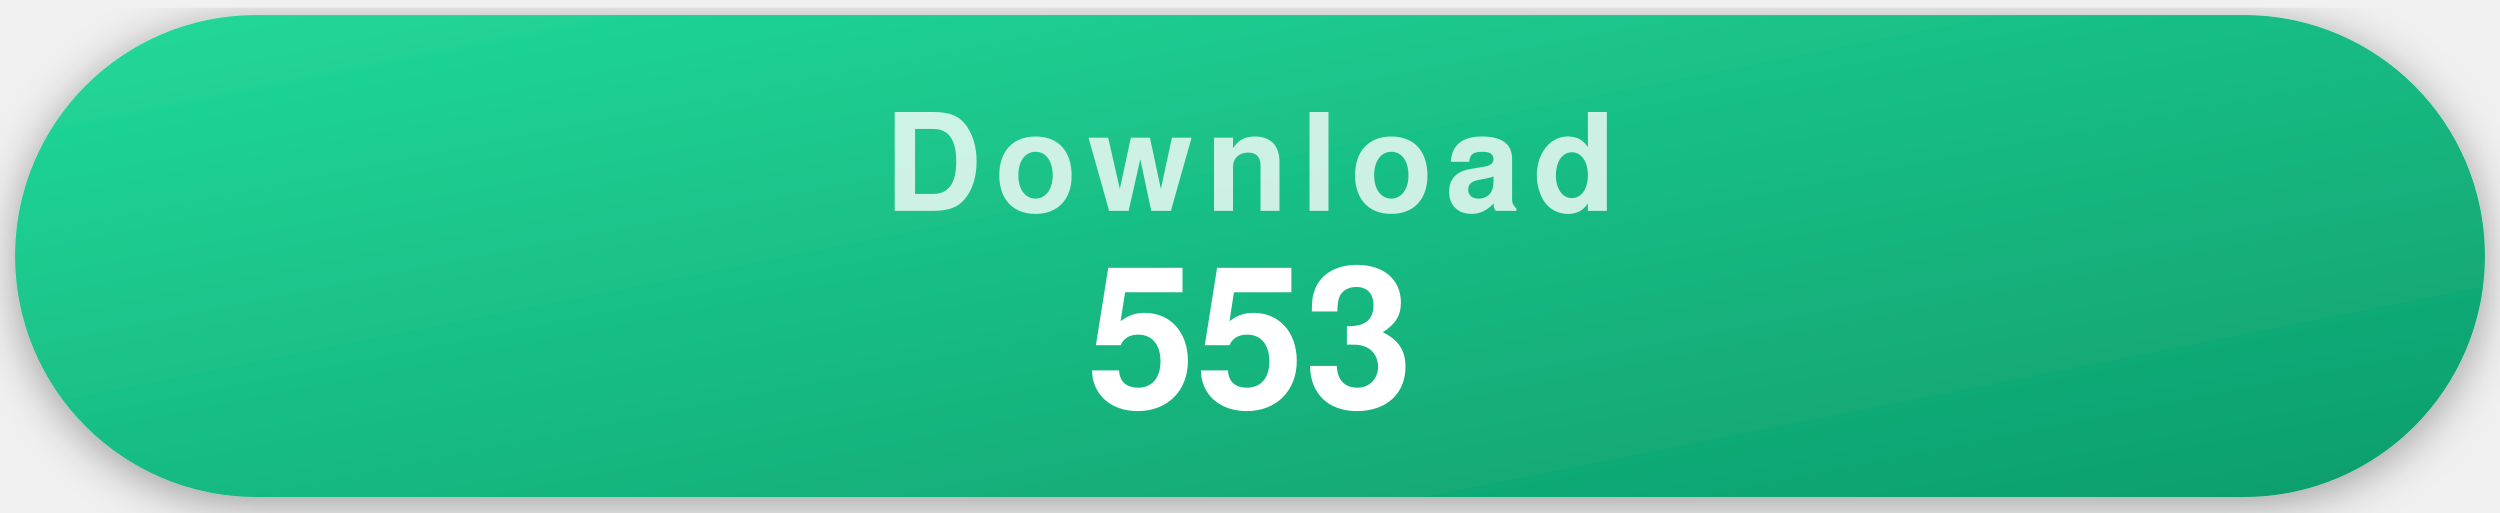
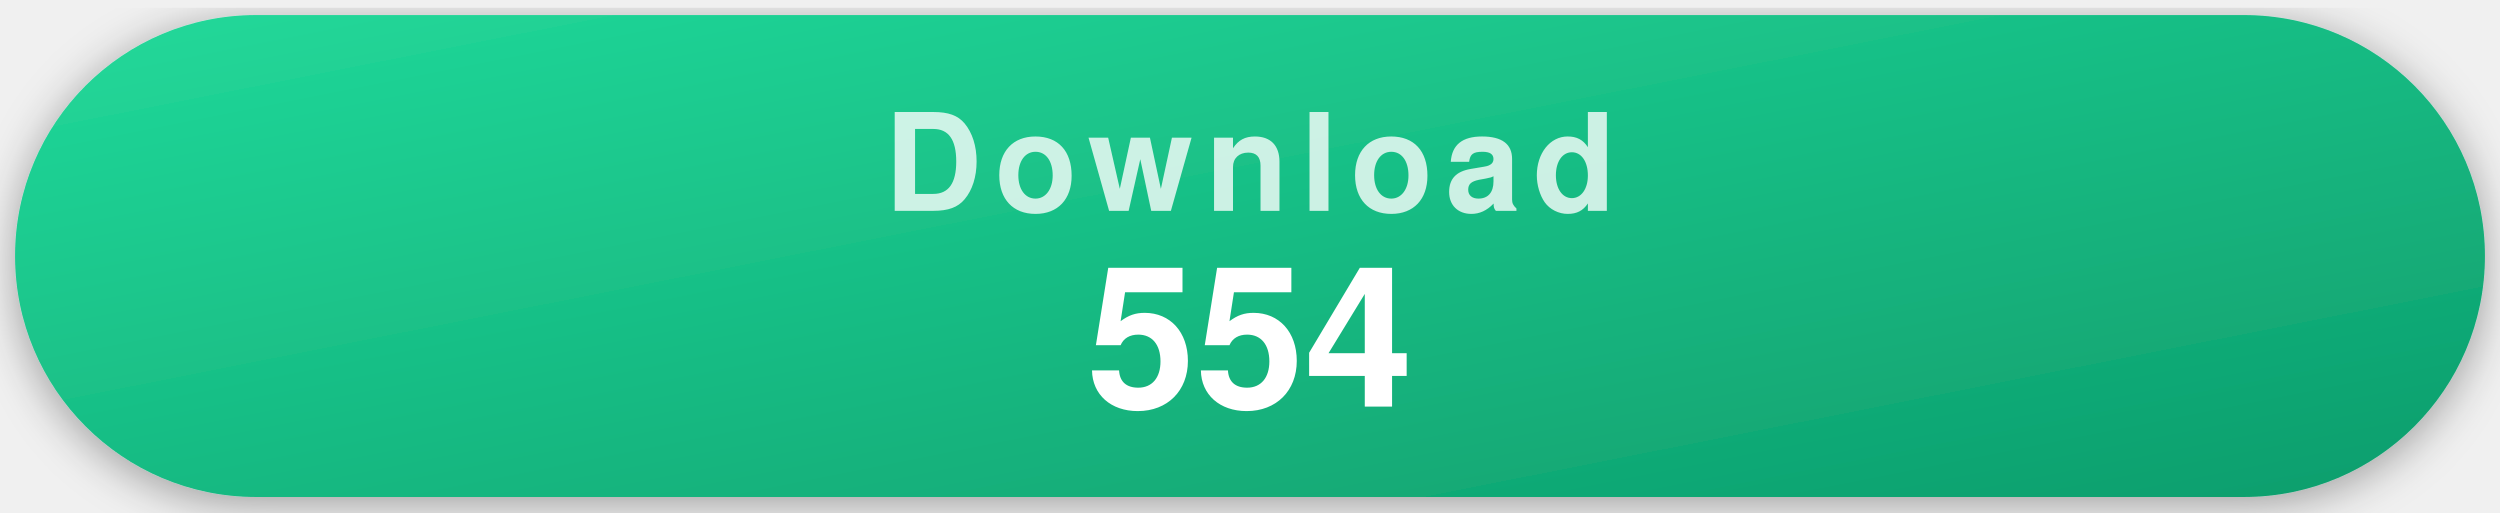
- <svg xmlns="http://www.w3.org/2000/svg" width="332" height="68" viewBox="0 0 332 68" role="img" aria-label="553 recorded repository clones">
+ <svg xmlns="http://www.w3.org/2000/svg" width="332" height="68" viewBox="0 0 332 68" role="img" aria-label="554 recorded repository clones">
  <style>
    .pill { filter: drop-shadow(0 1px 3px rgba(0,0,0,.35)); }
    .label { font-family: -apple-system, "Segoe UI", Helvetica, Arial, sans-serif; font-weight: 700; font-size: 18px; letter-spacing: .09em; text-transform: uppercase; fill: rgba(255,255,255,.78); text-anchor: middle; }
    .value { font-family: -apple-system, "Segoe UI", Helvetica, Arial, sans-serif; font-weight: 700; font-size: 26px; fill: #fff; text-anchor: middle; }
  </style>
  <defs>
    <linearGradient id="gDownload" x1="0" y1="0" x2="1" y2="1">
      <stop offset="0" stop-color="#22d99a" />
      <stop offset="1" stop-color="#0d9d6c" />
    </linearGradient>
  </defs>
  <g class="pill">
    <rect x="2" y="2" width="328" height="64" rx="32" fill="url(#gDownload)" />
    <text x="166" y="28" class="label">Download</text>
-     <text x="166" y="54" class="value">553</text>
+     <text x="166" y="54" class="value">554</text>
  </g>
</svg>
